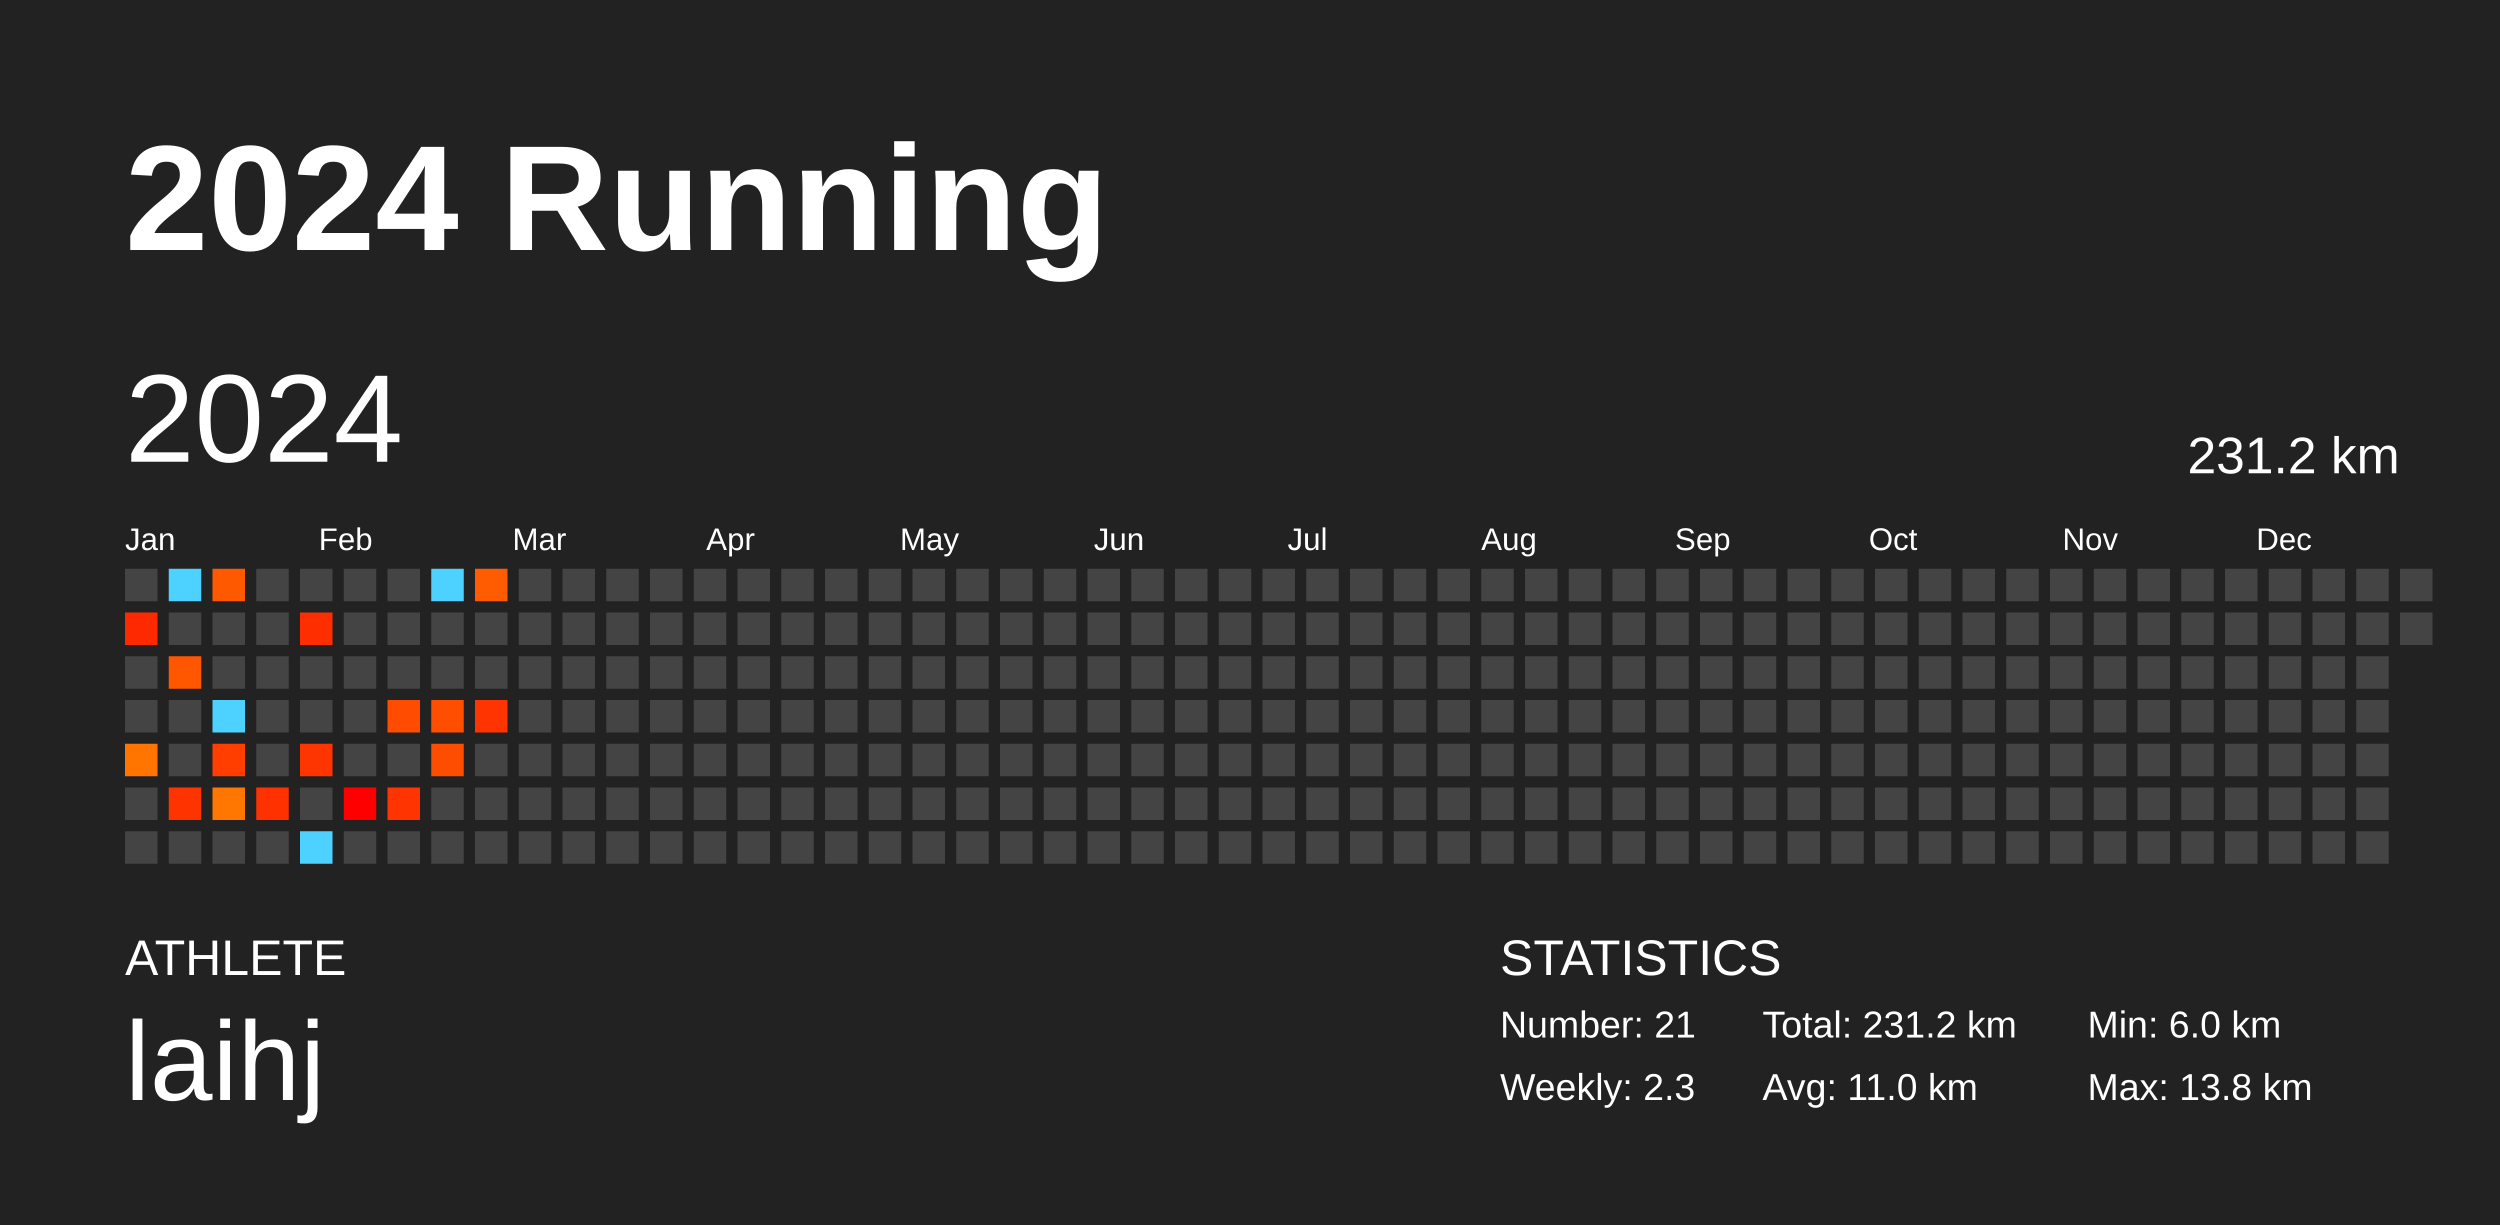
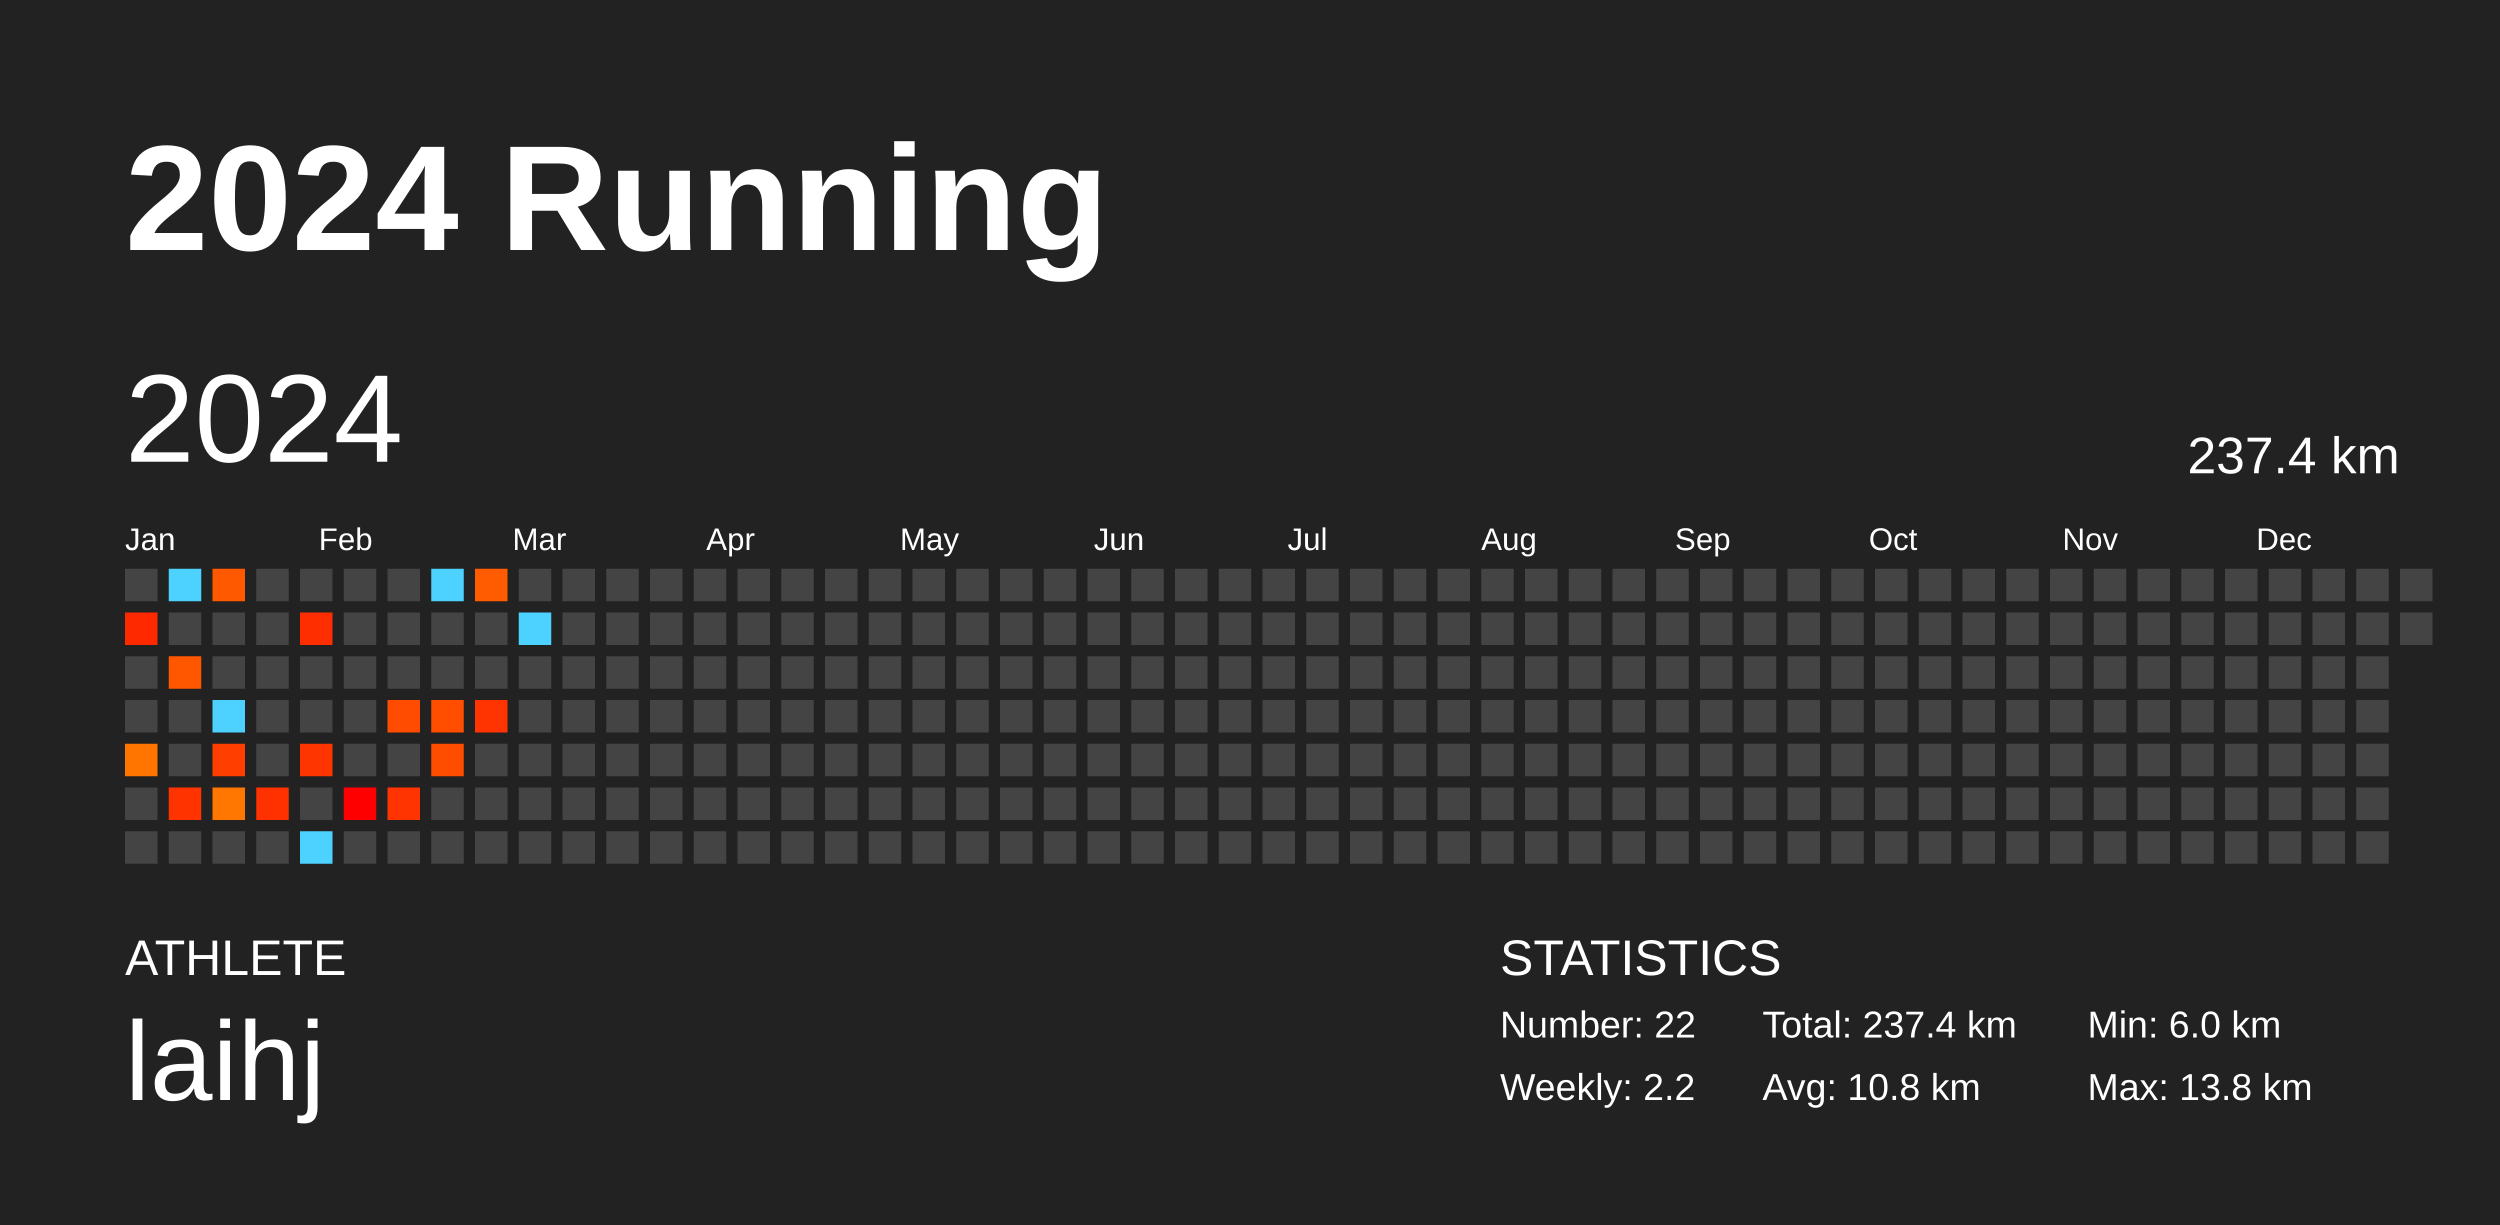
<svg xmlns="http://www.w3.org/2000/svg" baseProfile="full" height="98mm" version="1.1" viewBox="0,0,200,98" width="200mm">
  <defs />
  <rect fill="#222222" height="98" width="200" x="0" y="0" />
  <text fill="#FFFFFF" style="font-size:12px; font-family:Arial; font-weight:bold;" x="10" y="20">2024 Running</text>
  <text fill="#FFFFFF" style="font-size:4px; font-family:Arial" x="10" y="78">ATHLETE</text>
  <text fill="#FFFFFF" style="font-size:9px; font-family:Arial" x="10" y="88">laihj</text>
  <text fill="#FFFFFF" style="font-size:4px; font-family:Arial" x="120" y="78">STATISTICS</text>
-   <text fill="#FFFFFF" style="font-size:3px; font-family:Arial" x="120" y="83">Number: 21</text>
-   <text fill="#FFFFFF" style="font-size:3px; font-family:Arial" x="120" y="88">Weekly: 2.3</text>
-   <text fill="#FFFFFF" style="font-size:3px; font-family:Arial" x="141" y="83">Total: 231.2 km</text>
-   <text fill="#FFFFFF" style="font-size:3px; font-family:Arial" x="141" y="88">Avg: 11.0 km</text>
+   <text fill="#FFFFFF" style="font-size:3px; font-family:Arial" x="120" y="83">Number: 22</text>
+   <text fill="#FFFFFF" style="font-size:3px; font-family:Arial" x="120" y="88">Weekly: 2.2</text>
+   <text fill="#FFFFFF" style="font-size:3px; font-family:Arial" x="141" y="83">Total: 237.4 km</text>
+   <text fill="#FFFFFF" style="font-size:3px; font-family:Arial" x="141" y="88">Avg: 10.8 km</text>
  <text fill="#FFFFFF" style="font-size:3px; font-family:Arial" x="167" y="83">Min: 6.0 km</text>
  <text fill="#FFFFFF" style="font-size:3px; font-family:Arial" x="167" y="88">Max: 13.8 km</text>
  <text dominant-baseline="hanging" fill="#FFFFFF" style="font-size:10.0px; font-family:Arial;" x="10" y="30">2024</text>
-   <text dominant-baseline="hanging" fill="#FFFFFF" style="font-size:4.125px; font-family:Arial;" x="175" y="35">231.2 km</text>
+   <text dominant-baseline="hanging" fill="#FFFFFF" style="font-size:4.125px; font-family:Arial;" x="175" y="35">237.4 km</text>
  <text fill="#FFFFFF" style="font-size:2.5px; font-family:Arial" x="10.0" y="44">Jan</text>
  <text fill="#FFFFFF" style="font-size:2.5px; font-family:Arial" x="25.5" y="44">Feb</text>
  <text fill="#FFFFFF" style="font-size:2.5px; font-family:Arial" x="41.0" y="44">Mar</text>
  <text fill="#FFFFFF" style="font-size:2.5px; font-family:Arial" x="56.5" y="44">Apr</text>
  <text fill="#FFFFFF" style="font-size:2.5px; font-family:Arial" x="72.0" y="44">May</text>
  <text fill="#FFFFFF" style="font-size:2.5px; font-family:Arial" x="87.5" y="44">Jun</text>
  <text fill="#FFFFFF" style="font-size:2.5px; font-family:Arial" x="103.0" y="44">Jul</text>
  <text fill="#FFFFFF" style="font-size:2.5px; font-family:Arial" x="118.5" y="44">Aug</text>
  <text fill="#FFFFFF" style="font-size:2.5px; font-family:Arial" x="134.0" y="44">Sep</text>
  <text fill="#FFFFFF" style="font-size:2.5px; font-family:Arial" x="149.5" y="44">Oct</text>
  <text fill="#FFFFFF" style="font-size:2.5px; font-family:Arial" x="165.0" y="44">Nov</text>
  <text fill="#FFFFFF" style="font-size:2.5px; font-family:Arial" x="180.5" y="44">Dec</text>
  <rect fill="#444444" height="2.6" width="2.6" x="10.0" y="45.5" />
  <rect fill="#ff2900" height="2.6" width="2.6" x="10.0" y="49.0" />
  <rect fill="#444444" height="2.6" width="2.6" x="10.0" y="52.5" />
  <rect fill="#444444" height="2.6" width="2.6" x="10.0" y="56.0" />
  <rect fill="#ff7500" height="2.6" width="2.6" x="10.0" y="59.5" />
  <rect fill="#444444" height="2.6" width="2.6" x="10.0" y="63.0" />
  <rect fill="#444444" height="2.6" width="2.6" x="10.0" y="66.5" />
  <rect fill="#4dd2ff" height="2.6" width="2.6" x="13.5" y="45.5" />
  <rect fill="#444444" height="2.6" width="2.6" x="13.5" y="49.0" />
  <rect fill="#ff5600" height="2.6" width="2.6" x="13.5" y="52.5" />
  <rect fill="#444444" height="2.6" width="2.6" x="13.5" y="56.0" />
  <rect fill="#444444" height="2.6" width="2.6" x="13.5" y="59.5" />
  <rect fill="#ff3300" height="2.6" width="2.6" x="13.5" y="63.0" />
  <rect fill="#444444" height="2.6" width="2.6" x="13.5" y="66.5" />
  <rect fill="#ff5900" height="2.6" width="2.6" x="17.0" y="45.5" />
  <rect fill="#444444" height="2.6" width="2.6" x="17.0" y="49.0" />
  <rect fill="#444444" height="2.6" width="2.6" x="17.0" y="52.5" />
  <rect fill="#4dd2ff" height="2.6" width="2.6" x="17.0" y="56.0" />
  <rect fill="#ff3e00" height="2.6" width="2.6" x="17.0" y="59.5" />
  <rect fill="#ff7700" height="2.6" width="2.6" x="17.0" y="63.0" />
  <rect fill="#444444" height="2.6" width="2.6" x="17.0" y="66.5" />
  <rect fill="#444444" height="2.6" width="2.6" x="20.5" y="45.5" />
  <rect fill="#444444" height="2.6" width="2.6" x="20.5" y="49.0" />
  <rect fill="#444444" height="2.6" width="2.6" x="20.5" y="52.5" />
  <rect fill="#444444" height="2.6" width="2.6" x="20.5" y="56.0" />
  <rect fill="#444444" height="2.6" width="2.6" x="20.5" y="59.5" />
  <rect fill="#ff3100" height="2.6" width="2.6" x="20.5" y="63.0" />
  <rect fill="#444444" height="2.6" width="2.6" x="20.5" y="66.5" />
  <rect fill="#444444" height="2.6" width="2.6" x="24.0" y="45.5" />
  <rect fill="#ff2e00" height="2.6" width="2.6" x="24.0" y="49.0" />
  <rect fill="#444444" height="2.6" width="2.6" x="24.0" y="52.5" />
  <rect fill="#444444" height="2.6" width="2.6" x="24.0" y="56.0" />
  <rect fill="#ff3500" height="2.6" width="2.6" x="24.0" y="59.5" />
  <rect fill="#444444" height="2.6" width="2.6" x="24.0" y="63.0" />
  <rect fill="#4dd2ff" height="2.6" width="2.6" x="24.0" y="66.5" />
  <rect fill="#444444" height="2.6" width="2.6" x="27.5" y="45.5" />
  <rect fill="#444444" height="2.6" width="2.6" x="27.5" y="49.0" />
  <rect fill="#444444" height="2.6" width="2.6" x="27.5" y="52.5" />
  <rect fill="#444444" height="2.6" width="2.6" x="27.5" y="56.0" />
  <rect fill="#444444" height="2.6" width="2.6" x="27.5" y="59.5" />
  <rect fill="#ff0000" height="2.6" width="2.6" x="27.5" y="63.0" />
  <rect fill="#444444" height="2.6" width="2.6" x="27.5" y="66.5" />
  <rect fill="#444444" height="2.6" width="2.6" x="31.0" y="45.5" />
  <rect fill="#444444" height="2.6" width="2.6" x="31.0" y="49.0" />
  <rect fill="#444444" height="2.6" width="2.6" x="31.0" y="52.5" />
  <rect fill="#ff4c00" height="2.6" width="2.6" x="31.0" y="56.0" />
  <rect fill="#444444" height="2.6" width="2.6" x="31.0" y="59.5" />
  <rect fill="#ff3400" height="2.6" width="2.6" x="31.0" y="63.0" />
  <rect fill="#444444" height="2.6" width="2.6" x="31.0" y="66.5" />
  <rect fill="#4dd2ff" height="2.6" width="2.6" x="34.5" y="45.5" />
  <rect fill="#444444" height="2.6" width="2.6" x="34.5" y="49.0" />
  <rect fill="#444444" height="2.6" width="2.6" x="34.5" y="52.5" />
  <rect fill="#ff4e00" height="2.6" width="2.6" x="34.5" y="56.0" />
  <rect fill="#ff4d00" height="2.6" width="2.6" x="34.5" y="59.5" />
  <rect fill="#444444" height="2.6" width="2.6" x="34.5" y="63.0" />
  <rect fill="#444444" height="2.6" width="2.6" x="34.5" y="66.5" />
  <rect fill="#ff5b00" height="2.6" width="2.6" x="38.0" y="45.5" />
  <rect fill="#444444" height="2.6" width="2.6" x="38.0" y="49.0" />
  <rect fill="#444444" height="2.6" width="2.6" x="38.0" y="52.5" />
  <rect fill="#ff3400" height="2.6" width="2.6" x="38.0" y="56.0" />
  <rect fill="#444444" height="2.6" width="2.6" x="38.0" y="59.5" />
  <rect fill="#444444" height="2.6" width="2.6" x="38.0" y="63.0" />
  <rect fill="#444444" height="2.6" width="2.6" x="38.0" y="66.5" />
  <rect fill="#444444" height="2.6" width="2.6" x="41.5" y="45.5" />
-   <rect fill="#444444" height="2.6" width="2.6" x="41.5" y="49.0" />
+   <rect fill="#4dd2ff" height="2.6" width="2.6" x="41.5" y="49.0" />
  <rect fill="#444444" height="2.6" width="2.6" x="41.5" y="52.5" />
  <rect fill="#444444" height="2.6" width="2.6" x="41.5" y="56.0" />
  <rect fill="#444444" height="2.6" width="2.6" x="41.5" y="59.5" />
  <rect fill="#444444" height="2.6" width="2.6" x="41.5" y="63.0" />
  <rect fill="#444444" height="2.6" width="2.6" x="41.5" y="66.5" />
  <rect fill="#444444" height="2.6" width="2.6" x="45.0" y="45.5" />
  <rect fill="#444444" height="2.6" width="2.6" x="45.0" y="49.0" />
  <rect fill="#444444" height="2.6" width="2.6" x="45.0" y="52.5" />
  <rect fill="#444444" height="2.6" width="2.6" x="45.0" y="56.0" />
  <rect fill="#444444" height="2.6" width="2.6" x="45.0" y="59.5" />
  <rect fill="#444444" height="2.6" width="2.6" x="45.0" y="63.0" />
  <rect fill="#444444" height="2.6" width="2.6" x="45.0" y="66.5" />
  <rect fill="#444444" height="2.6" width="2.6" x="48.5" y="45.5" />
  <rect fill="#444444" height="2.6" width="2.6" x="48.5" y="49.0" />
  <rect fill="#444444" height="2.6" width="2.6" x="48.5" y="52.5" />
  <rect fill="#444444" height="2.6" width="2.6" x="48.5" y="56.0" />
  <rect fill="#444444" height="2.6" width="2.6" x="48.5" y="59.5" />
  <rect fill="#444444" height="2.6" width="2.6" x="48.5" y="63.0" />
  <rect fill="#444444" height="2.6" width="2.6" x="48.5" y="66.5" />
  <rect fill="#444444" height="2.6" width="2.6" x="52.0" y="45.5" />
  <rect fill="#444444" height="2.6" width="2.6" x="52.0" y="49.0" />
  <rect fill="#444444" height="2.6" width="2.6" x="52.0" y="52.5" />
  <rect fill="#444444" height="2.6" width="2.6" x="52.0" y="56.0" />
  <rect fill="#444444" height="2.6" width="2.6" x="52.0" y="59.5" />
  <rect fill="#444444" height="2.6" width="2.6" x="52.0" y="63.0" />
  <rect fill="#444444" height="2.6" width="2.6" x="52.0" y="66.5" />
  <rect fill="#444444" height="2.6" width="2.6" x="55.5" y="45.5" />
  <rect fill="#444444" height="2.6" width="2.6" x="55.5" y="49.0" />
  <rect fill="#444444" height="2.6" width="2.6" x="55.5" y="52.5" />
  <rect fill="#444444" height="2.6" width="2.6" x="55.5" y="56.0" />
  <rect fill="#444444" height="2.6" width="2.6" x="55.5" y="59.5" />
  <rect fill="#444444" height="2.6" width="2.6" x="55.5" y="63.0" />
  <rect fill="#444444" height="2.6" width="2.6" x="55.5" y="66.5" />
  <rect fill="#444444" height="2.6" width="2.6" x="59.0" y="45.5" />
  <rect fill="#444444" height="2.6" width="2.6" x="59.0" y="49.0" />
  <rect fill="#444444" height="2.6" width="2.6" x="59.0" y="52.5" />
  <rect fill="#444444" height="2.6" width="2.6" x="59.0" y="56.0" />
  <rect fill="#444444" height="2.6" width="2.6" x="59.0" y="59.5" />
  <rect fill="#444444" height="2.6" width="2.6" x="59.0" y="63.0" />
  <rect fill="#444444" height="2.6" width="2.6" x="59.0" y="66.5" />
  <rect fill="#444444" height="2.6" width="2.6" x="62.5" y="45.5" />
  <rect fill="#444444" height="2.6" width="2.6" x="62.5" y="49.0" />
  <rect fill="#444444" height="2.6" width="2.6" x="62.5" y="52.5" />
  <rect fill="#444444" height="2.6" width="2.6" x="62.5" y="56.0" />
  <rect fill="#444444" height="2.6" width="2.6" x="62.5" y="59.5" />
  <rect fill="#444444" height="2.6" width="2.6" x="62.5" y="63.0" />
  <rect fill="#444444" height="2.6" width="2.6" x="62.5" y="66.5" />
  <rect fill="#444444" height="2.6" width="2.6" x="66.0" y="45.5" />
  <rect fill="#444444" height="2.6" width="2.6" x="66.0" y="49.0" />
  <rect fill="#444444" height="2.6" width="2.6" x="66.0" y="52.5" />
  <rect fill="#444444" height="2.6" width="2.6" x="66.0" y="56.0" />
  <rect fill="#444444" height="2.6" width="2.6" x="66.0" y="59.5" />
  <rect fill="#444444" height="2.6" width="2.6" x="66.0" y="63.0" />
  <rect fill="#444444" height="2.6" width="2.6" x="66.0" y="66.5" />
  <rect fill="#444444" height="2.6" width="2.6" x="69.5" y="45.5" />
  <rect fill="#444444" height="2.6" width="2.6" x="69.5" y="49.0" />
  <rect fill="#444444" height="2.6" width="2.6" x="69.5" y="52.5" />
  <rect fill="#444444" height="2.6" width="2.6" x="69.5" y="56.0" />
  <rect fill="#444444" height="2.6" width="2.6" x="69.5" y="59.5" />
  <rect fill="#444444" height="2.6" width="2.6" x="69.5" y="63.0" />
  <rect fill="#444444" height="2.6" width="2.6" x="69.5" y="66.5" />
  <rect fill="#444444" height="2.6" width="2.6" x="73.0" y="45.5" />
  <rect fill="#444444" height="2.6" width="2.6" x="73.0" y="49.0" />
  <rect fill="#444444" height="2.6" width="2.6" x="73.0" y="52.5" />
  <rect fill="#444444" height="2.6" width="2.6" x="73.0" y="56.0" />
  <rect fill="#444444" height="2.6" width="2.6" x="73.0" y="59.5" />
  <rect fill="#444444" height="2.6" width="2.6" x="73.0" y="63.0" />
  <rect fill="#444444" height="2.6" width="2.6" x="73.0" y="66.5" />
  <rect fill="#444444" height="2.6" width="2.6" x="76.5" y="45.5" />
  <rect fill="#444444" height="2.6" width="2.6" x="76.5" y="49.0" />
  <rect fill="#444444" height="2.6" width="2.6" x="76.5" y="52.5" />
  <rect fill="#444444" height="2.6" width="2.6" x="76.5" y="56.0" />
  <rect fill="#444444" height="2.6" width="2.6" x="76.5" y="59.5" />
  <rect fill="#444444" height="2.6" width="2.6" x="76.5" y="63.0" />
  <rect fill="#444444" height="2.6" width="2.6" x="76.5" y="66.5" />
  <rect fill="#444444" height="2.6" width="2.6" x="80.0" y="45.5" />
  <rect fill="#444444" height="2.6" width="2.6" x="80.0" y="49.0" />
  <rect fill="#444444" height="2.6" width="2.6" x="80.0" y="52.5" />
  <rect fill="#444444" height="2.6" width="2.6" x="80.0" y="56.0" />
  <rect fill="#444444" height="2.6" width="2.6" x="80.0" y="59.5" />
  <rect fill="#444444" height="2.6" width="2.6" x="80.0" y="63.0" />
  <rect fill="#444444" height="2.6" width="2.6" x="80.0" y="66.5" />
  <rect fill="#444444" height="2.6" width="2.6" x="83.5" y="45.5" />
  <rect fill="#444444" height="2.6" width="2.6" x="83.5" y="49.0" />
  <rect fill="#444444" height="2.6" width="2.6" x="83.5" y="52.5" />
  <rect fill="#444444" height="2.6" width="2.6" x="83.5" y="56.0" />
  <rect fill="#444444" height="2.6" width="2.6" x="83.5" y="59.5" />
  <rect fill="#444444" height="2.6" width="2.6" x="83.5" y="63.0" />
  <rect fill="#444444" height="2.6" width="2.6" x="83.5" y="66.5" />
  <rect fill="#444444" height="2.6" width="2.6" x="87.0" y="45.5" />
  <rect fill="#444444" height="2.6" width="2.6" x="87.0" y="49.0" />
  <rect fill="#444444" height="2.6" width="2.6" x="87.0" y="52.5" />
  <rect fill="#444444" height="2.6" width="2.6" x="87.0" y="56.0" />
  <rect fill="#444444" height="2.6" width="2.6" x="87.0" y="59.5" />
  <rect fill="#444444" height="2.6" width="2.6" x="87.0" y="63.0" />
  <rect fill="#444444" height="2.6" width="2.6" x="87.0" y="66.5" />
  <rect fill="#444444" height="2.6" width="2.6" x="90.5" y="45.5" />
  <rect fill="#444444" height="2.6" width="2.6" x="90.5" y="49.0" />
  <rect fill="#444444" height="2.6" width="2.6" x="90.5" y="52.5" />
  <rect fill="#444444" height="2.6" width="2.6" x="90.5" y="56.0" />
  <rect fill="#444444" height="2.6" width="2.6" x="90.5" y="59.5" />
  <rect fill="#444444" height="2.6" width="2.6" x="90.5" y="63.0" />
  <rect fill="#444444" height="2.6" width="2.6" x="90.5" y="66.5" />
  <rect fill="#444444" height="2.6" width="2.6" x="94.0" y="45.5" />
  <rect fill="#444444" height="2.6" width="2.6" x="94.0" y="49.0" />
  <rect fill="#444444" height="2.6" width="2.6" x="94.0" y="52.5" />
  <rect fill="#444444" height="2.6" width="2.6" x="94.0" y="56.0" />
  <rect fill="#444444" height="2.6" width="2.6" x="94.0" y="59.5" />
  <rect fill="#444444" height="2.6" width="2.6" x="94.0" y="63.0" />
  <rect fill="#444444" height="2.6" width="2.6" x="94.0" y="66.5" />
  <rect fill="#444444" height="2.6" width="2.6" x="97.5" y="45.5" />
  <rect fill="#444444" height="2.6" width="2.6" x="97.5" y="49.0" />
  <rect fill="#444444" height="2.6" width="2.6" x="97.5" y="52.5" />
  <rect fill="#444444" height="2.6" width="2.6" x="97.5" y="56.0" />
  <rect fill="#444444" height="2.6" width="2.6" x="97.5" y="59.5" />
  <rect fill="#444444" height="2.6" width="2.6" x="97.5" y="63.0" />
  <rect fill="#444444" height="2.6" width="2.6" x="97.5" y="66.5" />
  <rect fill="#444444" height="2.6" width="2.6" x="101.0" y="45.5" />
  <rect fill="#444444" height="2.6" width="2.6" x="101.0" y="49.0" />
  <rect fill="#444444" height="2.6" width="2.6" x="101.0" y="52.5" />
  <rect fill="#444444" height="2.6" width="2.6" x="101.0" y="56.0" />
  <rect fill="#444444" height="2.6" width="2.6" x="101.0" y="59.5" />
  <rect fill="#444444" height="2.6" width="2.6" x="101.0" y="63.0" />
  <rect fill="#444444" height="2.6" width="2.6" x="101.0" y="66.5" />
  <rect fill="#444444" height="2.6" width="2.6" x="104.5" y="45.5" />
  <rect fill="#444444" height="2.6" width="2.6" x="104.5" y="49.0" />
  <rect fill="#444444" height="2.6" width="2.6" x="104.5" y="52.5" />
  <rect fill="#444444" height="2.6" width="2.6" x="104.5" y="56.0" />
  <rect fill="#444444" height="2.6" width="2.6" x="104.5" y="59.5" />
  <rect fill="#444444" height="2.6" width="2.6" x="104.5" y="63.0" />
  <rect fill="#444444" height="2.6" width="2.6" x="104.5" y="66.5" />
  <rect fill="#444444" height="2.6" width="2.6" x="108.0" y="45.5" />
  <rect fill="#444444" height="2.6" width="2.6" x="108.0" y="49.0" />
  <rect fill="#444444" height="2.6" width="2.6" x="108.0" y="52.5" />
  <rect fill="#444444" height="2.6" width="2.6" x="108.0" y="56.0" />
  <rect fill="#444444" height="2.6" width="2.6" x="108.0" y="59.5" />
  <rect fill="#444444" height="2.6" width="2.6" x="108.0" y="63.0" />
  <rect fill="#444444" height="2.6" width="2.6" x="108.0" y="66.5" />
  <rect fill="#444444" height="2.6" width="2.6" x="111.5" y="45.5" />
  <rect fill="#444444" height="2.6" width="2.6" x="111.5" y="49.0" />
  <rect fill="#444444" height="2.6" width="2.6" x="111.5" y="52.5" />
  <rect fill="#444444" height="2.6" width="2.6" x="111.5" y="56.0" />
  <rect fill="#444444" height="2.6" width="2.6" x="111.5" y="59.5" />
  <rect fill="#444444" height="2.6" width="2.6" x="111.5" y="63.0" />
  <rect fill="#444444" height="2.6" width="2.6" x="111.5" y="66.5" />
  <rect fill="#444444" height="2.6" width="2.6" x="115.0" y="45.5" />
  <rect fill="#444444" height="2.6" width="2.6" x="115.0" y="49.0" />
  <rect fill="#444444" height="2.6" width="2.6" x="115.0" y="52.5" />
  <rect fill="#444444" height="2.6" width="2.6" x="115.0" y="56.0" />
  <rect fill="#444444" height="2.6" width="2.6" x="115.0" y="59.5" />
  <rect fill="#444444" height="2.6" width="2.6" x="115.0" y="63.0" />
  <rect fill="#444444" height="2.6" width="2.6" x="115.0" y="66.5" />
  <rect fill="#444444" height="2.6" width="2.6" x="118.5" y="45.5" />
  <rect fill="#444444" height="2.6" width="2.6" x="118.5" y="49.0" />
  <rect fill="#444444" height="2.6" width="2.6" x="118.5" y="52.5" />
  <rect fill="#444444" height="2.6" width="2.6" x="118.5" y="56.0" />
  <rect fill="#444444" height="2.6" width="2.6" x="118.5" y="59.5" />
  <rect fill="#444444" height="2.6" width="2.6" x="118.5" y="63.0" />
  <rect fill="#444444" height="2.6" width="2.6" x="118.5" y="66.5" />
  <rect fill="#444444" height="2.6" width="2.6" x="122.0" y="45.5" />
  <rect fill="#444444" height="2.6" width="2.6" x="122.0" y="49.0" />
  <rect fill="#444444" height="2.6" width="2.6" x="122.0" y="52.5" />
  <rect fill="#444444" height="2.6" width="2.6" x="122.0" y="56.0" />
  <rect fill="#444444" height="2.6" width="2.6" x="122.0" y="59.5" />
  <rect fill="#444444" height="2.6" width="2.6" x="122.0" y="63.0" />
  <rect fill="#444444" height="2.6" width="2.6" x="122.0" y="66.5" />
  <rect fill="#444444" height="2.6" width="2.6" x="125.5" y="45.5" />
  <rect fill="#444444" height="2.6" width="2.6" x="125.5" y="49.0" />
  <rect fill="#444444" height="2.6" width="2.6" x="125.5" y="52.5" />
  <rect fill="#444444" height="2.6" width="2.6" x="125.5" y="56.0" />
  <rect fill="#444444" height="2.6" width="2.6" x="125.5" y="59.5" />
  <rect fill="#444444" height="2.6" width="2.6" x="125.5" y="63.0" />
  <rect fill="#444444" height="2.6" width="2.6" x="125.5" y="66.5" />
  <rect fill="#444444" height="2.6" width="2.6" x="129.0" y="45.5" />
  <rect fill="#444444" height="2.6" width="2.6" x="129.0" y="49.0" />
  <rect fill="#444444" height="2.6" width="2.6" x="129.0" y="52.5" />
  <rect fill="#444444" height="2.6" width="2.6" x="129.0" y="56.0" />
  <rect fill="#444444" height="2.6" width="2.6" x="129.0" y="59.5" />
  <rect fill="#444444" height="2.6" width="2.6" x="129.0" y="63.0" />
  <rect fill="#444444" height="2.6" width="2.6" x="129.0" y="66.5" />
  <rect fill="#444444" height="2.6" width="2.6" x="132.5" y="45.5" />
  <rect fill="#444444" height="2.6" width="2.6" x="132.5" y="49.0" />
  <rect fill="#444444" height="2.6" width="2.6" x="132.5" y="52.5" />
  <rect fill="#444444" height="2.6" width="2.6" x="132.5" y="56.0" />
  <rect fill="#444444" height="2.6" width="2.6" x="132.5" y="59.5" />
  <rect fill="#444444" height="2.6" width="2.6" x="132.5" y="63.0" />
  <rect fill="#444444" height="2.6" width="2.6" x="132.5" y="66.5" />
  <rect fill="#444444" height="2.6" width="2.6" x="136.0" y="45.5" />
  <rect fill="#444444" height="2.6" width="2.6" x="136.0" y="49.0" />
  <rect fill="#444444" height="2.6" width="2.6" x="136.0" y="52.5" />
  <rect fill="#444444" height="2.6" width="2.6" x="136.0" y="56.0" />
  <rect fill="#444444" height="2.6" width="2.6" x="136.0" y="59.5" />
  <rect fill="#444444" height="2.6" width="2.6" x="136.0" y="63.0" />
  <rect fill="#444444" height="2.6" width="2.6" x="136.0" y="66.5" />
  <rect fill="#444444" height="2.6" width="2.6" x="139.5" y="45.5" />
  <rect fill="#444444" height="2.6" width="2.6" x="139.5" y="49.0" />
  <rect fill="#444444" height="2.6" width="2.6" x="139.5" y="52.5" />
  <rect fill="#444444" height="2.6" width="2.6" x="139.5" y="56.0" />
  <rect fill="#444444" height="2.6" width="2.6" x="139.5" y="59.5" />
  <rect fill="#444444" height="2.6" width="2.6" x="139.5" y="63.0" />
  <rect fill="#444444" height="2.6" width="2.6" x="139.5" y="66.5" />
  <rect fill="#444444" height="2.6" width="2.6" x="143.0" y="45.5" />
  <rect fill="#444444" height="2.6" width="2.6" x="143.0" y="49.0" />
  <rect fill="#444444" height="2.6" width="2.6" x="143.0" y="52.5" />
  <rect fill="#444444" height="2.6" width="2.6" x="143.0" y="56.0" />
  <rect fill="#444444" height="2.6" width="2.6" x="143.0" y="59.5" />
  <rect fill="#444444" height="2.6" width="2.6" x="143.0" y="63.0" />
  <rect fill="#444444" height="2.6" width="2.6" x="143.0" y="66.5" />
  <rect fill="#444444" height="2.6" width="2.6" x="146.5" y="45.5" />
  <rect fill="#444444" height="2.6" width="2.6" x="146.5" y="49.0" />
  <rect fill="#444444" height="2.6" width="2.6" x="146.5" y="52.5" />
  <rect fill="#444444" height="2.6" width="2.6" x="146.5" y="56.0" />
  <rect fill="#444444" height="2.6" width="2.6" x="146.5" y="59.5" />
  <rect fill="#444444" height="2.6" width="2.6" x="146.5" y="63.0" />
  <rect fill="#444444" height="2.6" width="2.6" x="146.5" y="66.5" />
  <rect fill="#444444" height="2.6" width="2.6" x="150.0" y="45.5" />
  <rect fill="#444444" height="2.6" width="2.6" x="150.0" y="49.0" />
  <rect fill="#444444" height="2.6" width="2.6" x="150.0" y="52.5" />
  <rect fill="#444444" height="2.6" width="2.6" x="150.0" y="56.0" />
  <rect fill="#444444" height="2.6" width="2.6" x="150.0" y="59.5" />
  <rect fill="#444444" height="2.6" width="2.6" x="150.0" y="63.0" />
  <rect fill="#444444" height="2.6" width="2.6" x="150.0" y="66.5" />
  <rect fill="#444444" height="2.6" width="2.6" x="153.5" y="45.5" />
  <rect fill="#444444" height="2.6" width="2.6" x="153.5" y="49.0" />
  <rect fill="#444444" height="2.6" width="2.6" x="153.5" y="52.5" />
  <rect fill="#444444" height="2.6" width="2.6" x="153.5" y="56.0" />
  <rect fill="#444444" height="2.6" width="2.6" x="153.5" y="59.5" />
  <rect fill="#444444" height="2.6" width="2.6" x="153.5" y="63.0" />
  <rect fill="#444444" height="2.6" width="2.6" x="153.5" y="66.5" />
  <rect fill="#444444" height="2.6" width="2.6" x="157.0" y="45.5" />
  <rect fill="#444444" height="2.6" width="2.6" x="157.0" y="49.0" />
  <rect fill="#444444" height="2.6" width="2.6" x="157.0" y="52.5" />
  <rect fill="#444444" height="2.6" width="2.6" x="157.0" y="56.0" />
  <rect fill="#444444" height="2.6" width="2.6" x="157.0" y="59.5" />
  <rect fill="#444444" height="2.6" width="2.6" x="157.0" y="63.0" />
  <rect fill="#444444" height="2.6" width="2.6" x="157.0" y="66.5" />
  <rect fill="#444444" height="2.6" width="2.6" x="160.5" y="45.5" />
  <rect fill="#444444" height="2.6" width="2.6" x="160.5" y="49.0" />
  <rect fill="#444444" height="2.6" width="2.6" x="160.5" y="52.5" />
  <rect fill="#444444" height="2.6" width="2.6" x="160.5" y="56.0" />
  <rect fill="#444444" height="2.6" width="2.6" x="160.5" y="59.5" />
  <rect fill="#444444" height="2.6" width="2.6" x="160.5" y="63.0" />
  <rect fill="#444444" height="2.6" width="2.6" x="160.5" y="66.5" />
  <rect fill="#444444" height="2.6" width="2.6" x="164.0" y="45.5" />
  <rect fill="#444444" height="2.6" width="2.6" x="164.0" y="49.0" />
  <rect fill="#444444" height="2.6" width="2.6" x="164.0" y="52.5" />
  <rect fill="#444444" height="2.6" width="2.6" x="164.0" y="56.0" />
  <rect fill="#444444" height="2.6" width="2.6" x="164.0" y="59.5" />
  <rect fill="#444444" height="2.6" width="2.6" x="164.0" y="63.0" />
  <rect fill="#444444" height="2.6" width="2.6" x="164.0" y="66.5" />
  <rect fill="#444444" height="2.6" width="2.6" x="167.5" y="45.5" />
  <rect fill="#444444" height="2.6" width="2.6" x="167.5" y="49.0" />
  <rect fill="#444444" height="2.6" width="2.6" x="167.5" y="52.5" />
  <rect fill="#444444" height="2.6" width="2.6" x="167.5" y="56.0" />
  <rect fill="#444444" height="2.6" width="2.6" x="167.5" y="59.5" />
  <rect fill="#444444" height="2.6" width="2.6" x="167.5" y="63.0" />
  <rect fill="#444444" height="2.6" width="2.6" x="167.5" y="66.5" />
  <rect fill="#444444" height="2.6" width="2.6" x="171.0" y="45.5" />
  <rect fill="#444444" height="2.6" width="2.6" x="171.0" y="49.0" />
  <rect fill="#444444" height="2.6" width="2.6" x="171.0" y="52.5" />
  <rect fill="#444444" height="2.6" width="2.6" x="171.0" y="56.0" />
  <rect fill="#444444" height="2.6" width="2.6" x="171.0" y="59.5" />
  <rect fill="#444444" height="2.6" width="2.6" x="171.0" y="63.0" />
  <rect fill="#444444" height="2.6" width="2.6" x="171.0" y="66.5" />
  <rect fill="#444444" height="2.6" width="2.6" x="174.5" y="45.5" />
  <rect fill="#444444" height="2.6" width="2.6" x="174.5" y="49.0" />
  <rect fill="#444444" height="2.6" width="2.6" x="174.5" y="52.5" />
  <rect fill="#444444" height="2.6" width="2.6" x="174.5" y="56.0" />
  <rect fill="#444444" height="2.6" width="2.6" x="174.5" y="59.5" />
  <rect fill="#444444" height="2.6" width="2.6" x="174.5" y="63.0" />
  <rect fill="#444444" height="2.6" width="2.6" x="174.5" y="66.5" />
  <rect fill="#444444" height="2.6" width="2.6" x="178.0" y="45.5" />
  <rect fill="#444444" height="2.6" width="2.6" x="178.0" y="49.0" />
  <rect fill="#444444" height="2.6" width="2.6" x="178.0" y="52.5" />
  <rect fill="#444444" height="2.6" width="2.6" x="178.0" y="56.0" />
  <rect fill="#444444" height="2.6" width="2.6" x="178.0" y="59.5" />
  <rect fill="#444444" height="2.6" width="2.6" x="178.0" y="63.0" />
  <rect fill="#444444" height="2.6" width="2.6" x="178.0" y="66.5" />
  <rect fill="#444444" height="2.6" width="2.6" x="181.5" y="45.5" />
  <rect fill="#444444" height="2.6" width="2.6" x="181.5" y="49.0" />
  <rect fill="#444444" height="2.6" width="2.6" x="181.5" y="52.5" />
  <rect fill="#444444" height="2.6" width="2.6" x="181.5" y="56.0" />
  <rect fill="#444444" height="2.6" width="2.6" x="181.5" y="59.5" />
  <rect fill="#444444" height="2.6" width="2.6" x="181.5" y="63.0" />
  <rect fill="#444444" height="2.6" width="2.6" x="181.5" y="66.5" />
  <rect fill="#444444" height="2.6" width="2.6" x="185.0" y="45.5" />
  <rect fill="#444444" height="2.6" width="2.6" x="185.0" y="49.0" />
  <rect fill="#444444" height="2.6" width="2.6" x="185.0" y="52.5" />
  <rect fill="#444444" height="2.6" width="2.6" x="185.0" y="56.0" />
  <rect fill="#444444" height="2.6" width="2.6" x="185.0" y="59.5" />
  <rect fill="#444444" height="2.6" width="2.6" x="185.0" y="63.0" />
  <rect fill="#444444" height="2.6" width="2.6" x="185.0" y="66.5" />
  <rect fill="#444444" height="2.6" width="2.6" x="188.5" y="45.5" />
  <rect fill="#444444" height="2.6" width="2.6" x="188.5" y="49.0" />
  <rect fill="#444444" height="2.6" width="2.6" x="188.5" y="52.5" />
  <rect fill="#444444" height="2.6" width="2.6" x="188.5" y="56.0" />
  <rect fill="#444444" height="2.6" width="2.6" x="188.5" y="59.5" />
  <rect fill="#444444" height="2.6" width="2.6" x="188.5" y="63.0" />
  <rect fill="#444444" height="2.6" width="2.6" x="188.5" y="66.5" />
  <rect fill="#444444" height="2.6" width="2.6" x="192.0" y="45.5" />
  <rect fill="#444444" height="2.6" width="2.6" x="192.0" y="49.0" />
</svg>
